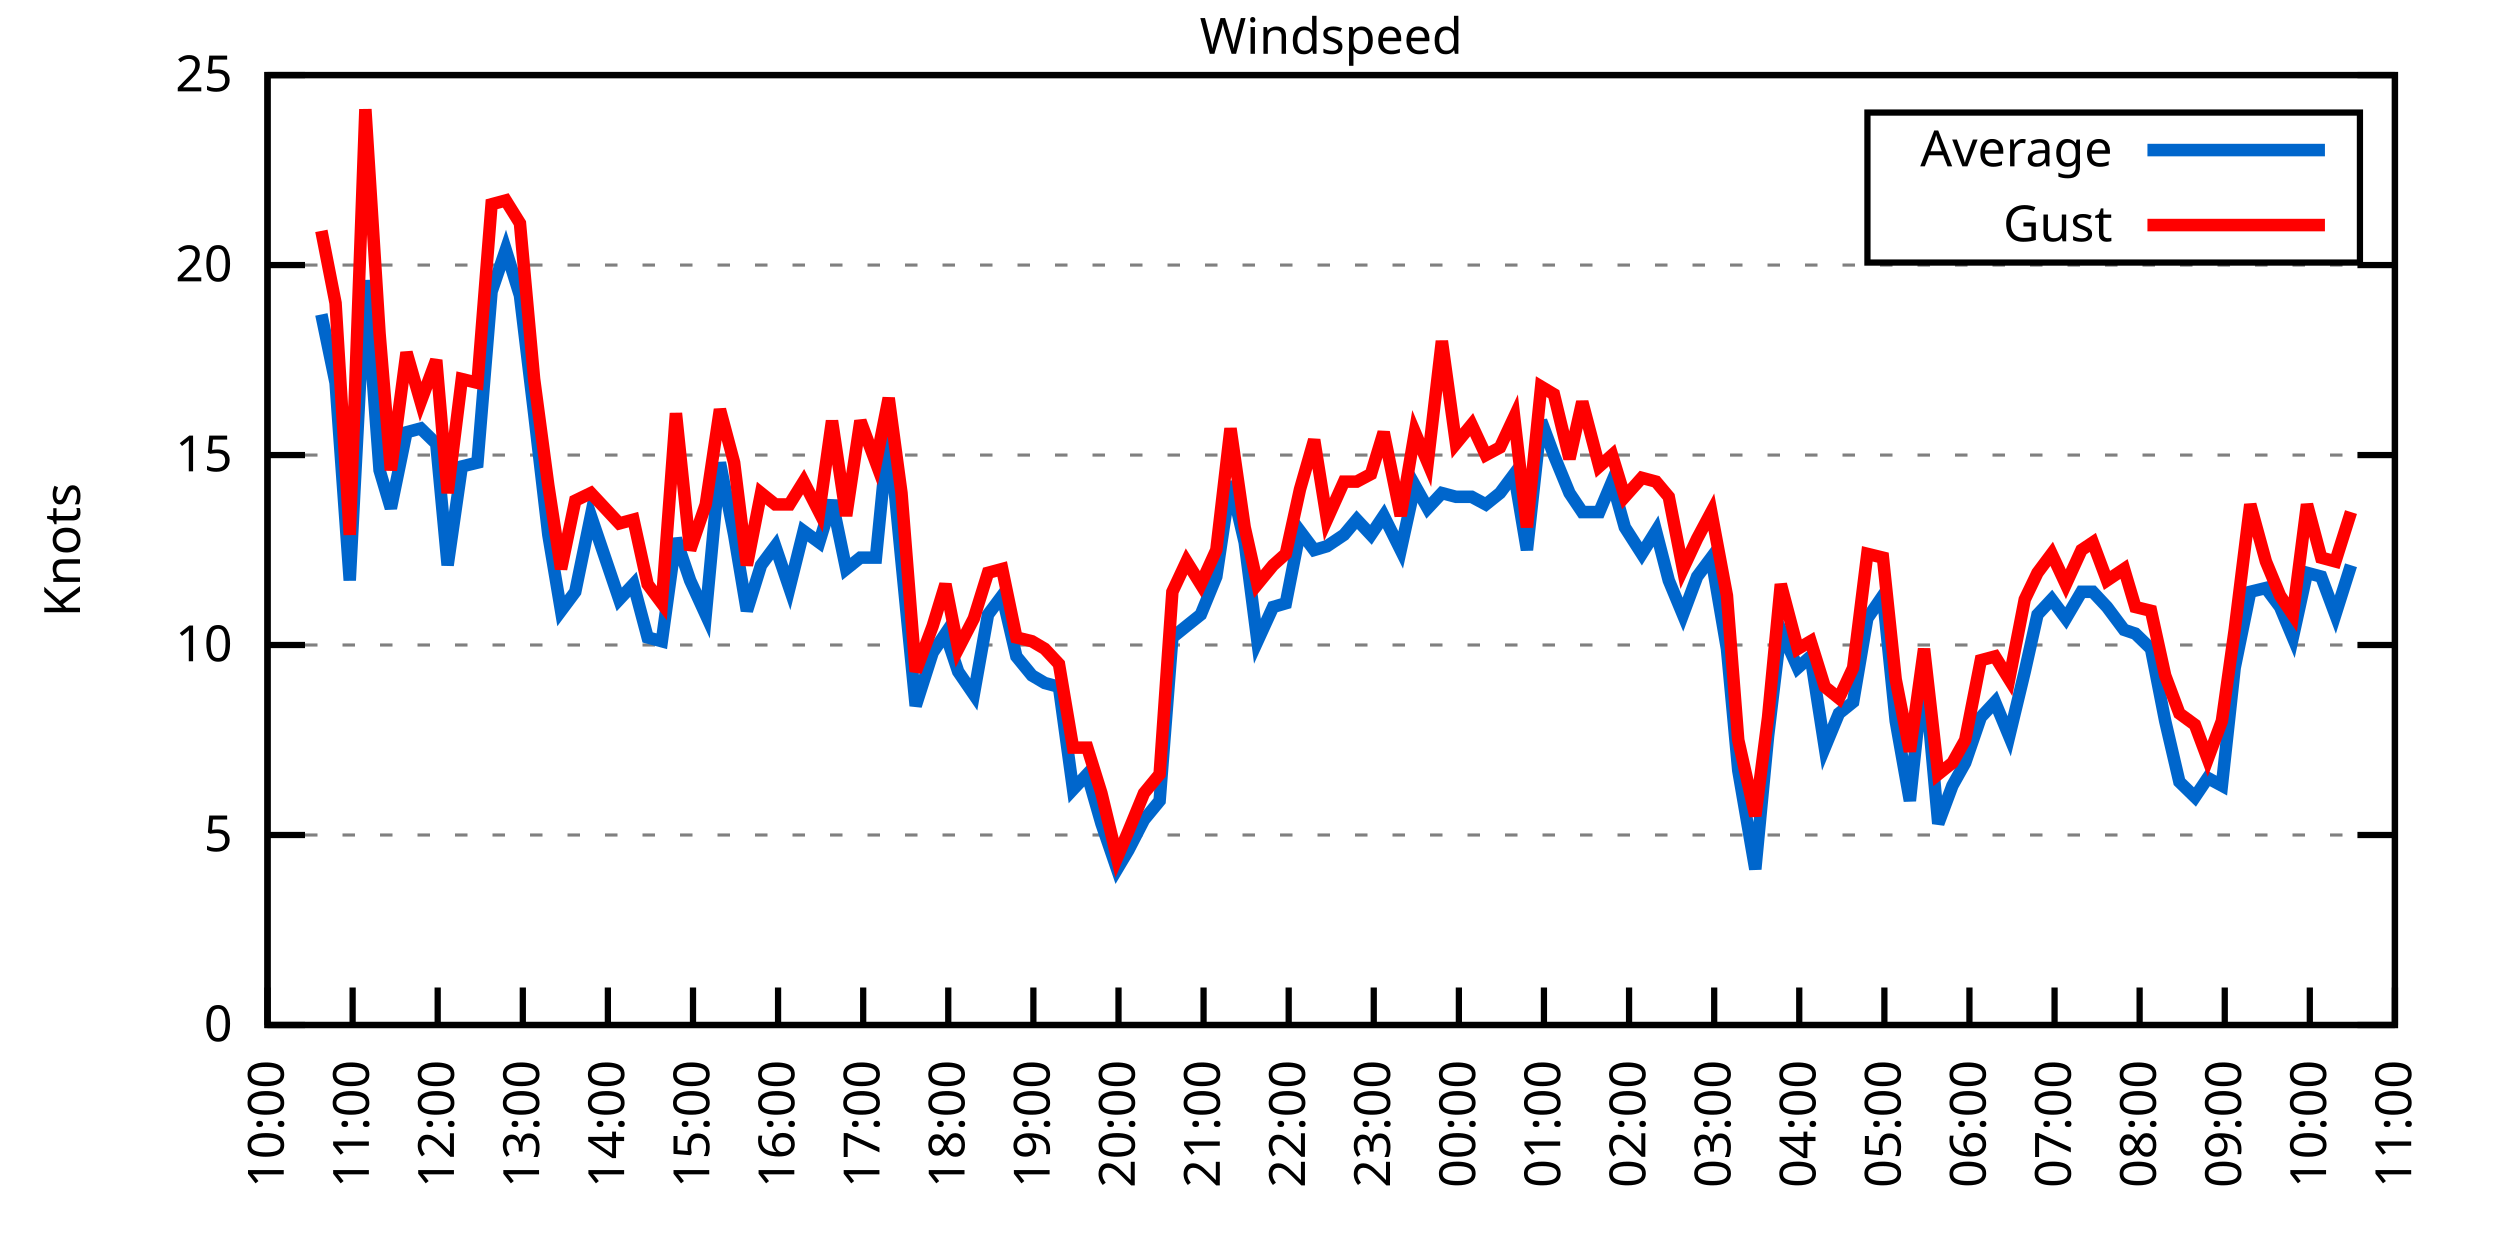
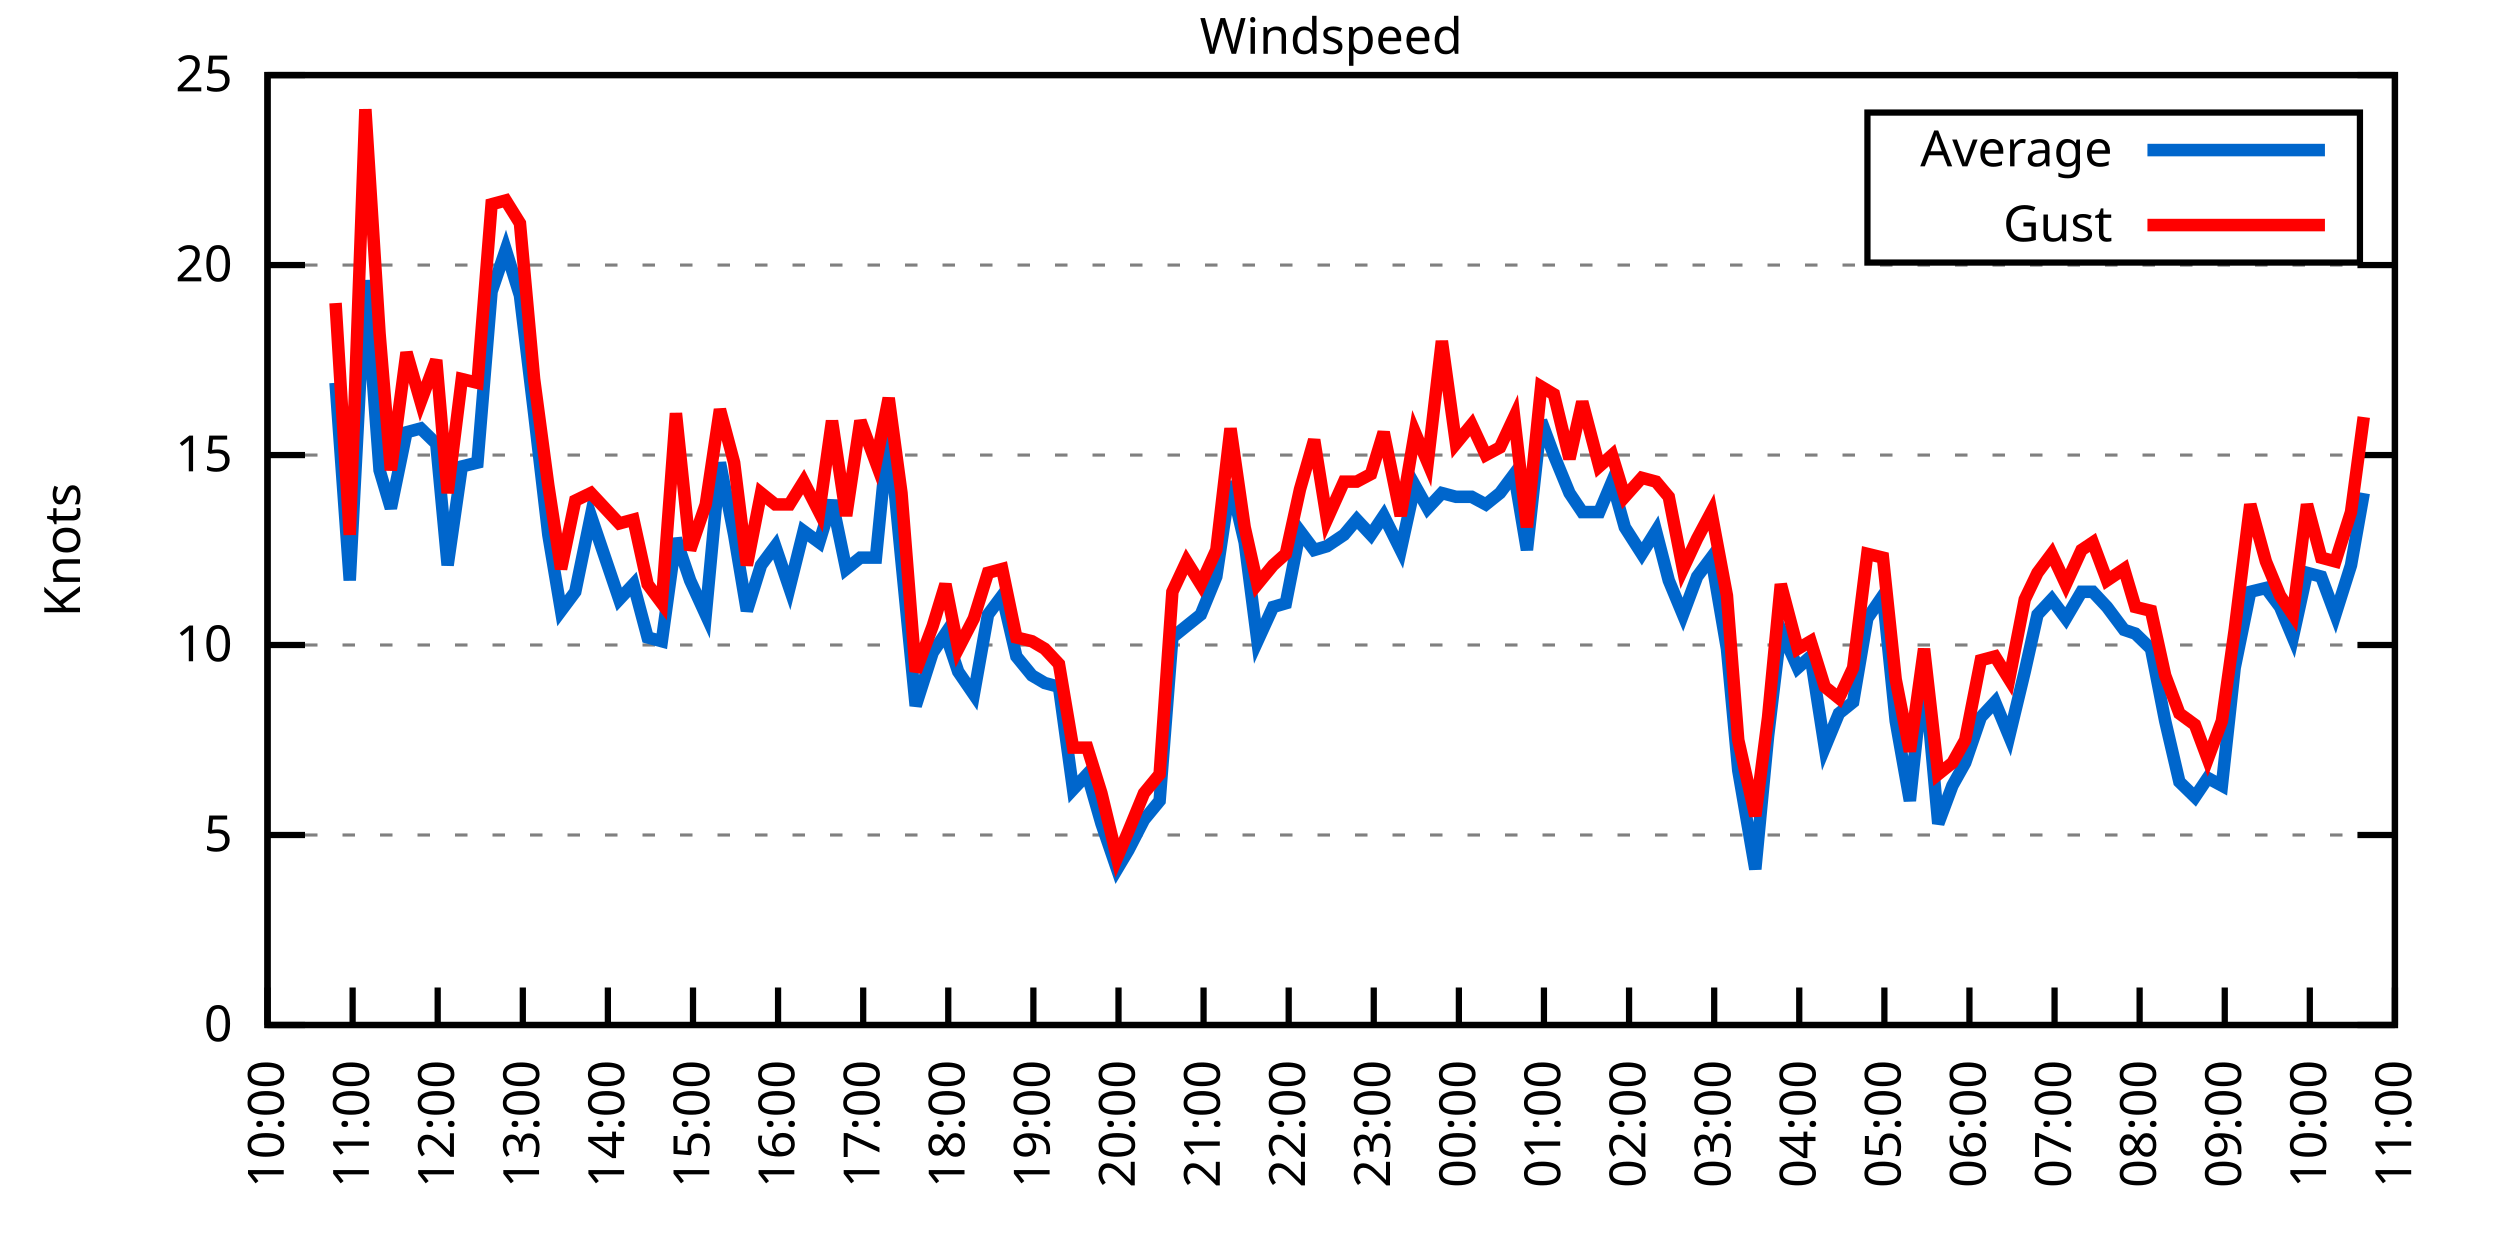
<svg xmlns="http://www.w3.org/2000/svg" xmlns:xlink="http://www.w3.org/1999/xlink" width="400" height="200" viewBox="0 0 400 200">
  <g id="gnuplot_canvas">
    <rect x="0" y="0" width="400" height="200" fill="none" />
    <defs>
      <circle id="gpDot" r="0.5" stroke-width="0.5" stroke="currentColor" />
      <path id="gpPt0" stroke-width="0.333" stroke="currentColor" d="M-1,0 h2 M0,-1 v2" />
      <path id="gpPt1" stroke-width="0.333" stroke="currentColor" d="M-1,-1 L1,1 M1,-1 L-1,1" />
      <path id="gpPt2" stroke-width="0.333" stroke="currentColor" d="M-1,0 L1,0 M0,-1 L0,1 M-1,-1 L1,1 M-1,1 L1,-1" />
      <rect id="gpPt3" stroke-width="0.333" stroke="currentColor" x="-1" y="-1" width="2" height="2" />
      <rect id="gpPt4" stroke-width="0.333" stroke="currentColor" fill="currentColor" x="-1" y="-1" width="2" height="2" />
      <circle id="gpPt5" stroke-width="0.333" stroke="currentColor" cx="0" cy="0" r="1" />
      <use xlink:href="#gpPt5" id="gpPt6" fill="currentColor" stroke="none" />
      <path id="gpPt7" stroke-width="0.333" stroke="currentColor" d="M0,-1.33 L-1.33,0.67 L1.33,0.67 z" />
      <use xlink:href="#gpPt7" id="gpPt8" fill="currentColor" stroke="none" />
      <use xlink:href="#gpPt7" id="gpPt9" stroke="currentColor" transform="rotate(180)" />
      <use xlink:href="#gpPt9" id="gpPt10" fill="currentColor" stroke="none" />
      <use xlink:href="#gpPt3" id="gpPt11" stroke="currentColor" transform="rotate(45)" />
      <use xlink:href="#gpPt11" id="gpPt12" fill="currentColor" stroke="none" />
      <path id="gpPt13" stroke-width="0.333" stroke="currentColor" d="M0,1.330 L1.265,0.411 L0.782,-1.067 L-0.782,-1.076 L-1.265,0.411 z" />
      <use xlink:href="#gpPt13" id="gpPt14" fill="currentColor" stroke="none" />
      <filter id="textbox" filterUnits="objectBoundingBox" x="0" y="0" height="1" width="1">
        <feFlood flood-color="white" flood-opacity="1" result="bgnd" />
        <feComposite in="SourceGraphic" in2="bgnd" operator="atop" />
      </filter>
      <filter id="greybox" filterUnits="objectBoundingBox" x="0" y="0" height="1" width="1">
        <feFlood flood-color="lightgrey" flood-opacity="1" result="grey" />
        <feComposite in="SourceGraphic" in2="grey" operator="atop" />
      </filter>
    </defs>
    <g fill="none" color="white" stroke="currentColor" stroke-width="1.00" stroke-linecap="butt" stroke-linejoin="miter">
</g>
    <g fill="none" color="black" stroke="currentColor" stroke-width="1.00" stroke-linecap="butt" stroke-linejoin="miter">
      <g stroke="none" shape-rendering="crispEdges">
        <polygon fill="rgb(255, 255, 255)" points="42.80,164.00 383.18,164.00 383.18,12.02 42.80,12.02 " />
      </g>
    </g>
    <g fill="none" color="black" stroke="currentColor" stroke-width="1.00" stroke-linecap="butt" stroke-linejoin="miter">
</g>
    <g fill="none" color="black" stroke="black" stroke-width="0.50" stroke-linecap="butt" stroke-linejoin="miter">
</g>
    <g fill="none" color="gray" stroke="currentColor" stroke-width="0.50" stroke-linecap="butt" stroke-linejoin="miter">
      <path stroke="gray" stroke-dasharray="2,4" class="gridline" d="M42.80,164.00 L383.19,164.00  " />
    </g>
    <g fill="none" color="gray" stroke="gray" stroke-width="1.00" stroke-linecap="butt" stroke-linejoin="miter">
</g>
    <g fill="none" color="black" stroke="currentColor" stroke-width="1.00" stroke-linecap="butt" stroke-linejoin="miter">
      <path stroke="black" d="M42.80,164.00 L48.80,164.00 M383.19,164.00 L377.19,164.00  " />
      <g transform="translate(37.20,166.60)" stroke="none" fill="black" font-family="Sans" font-size="8.00" text-anchor="end">
        <text>
          <tspan font-family="Sans"> 0</tspan>
        </text>
      </g>
    </g>
    <g fill="none" color="black" stroke="currentColor" stroke-width="1.00" stroke-linecap="butt" stroke-linejoin="miter">
</g>
    <g fill="none" color="black" stroke="black" stroke-width="0.50" stroke-linecap="butt" stroke-linejoin="miter">
</g>
    <g fill="none" color="gray" stroke="currentColor" stroke-width="0.50" stroke-linecap="butt" stroke-linejoin="miter">
      <path stroke="gray" stroke-dasharray="2,4" class="gridline" d="M42.80,133.60 L383.19,133.60  " />
    </g>
    <g fill="none" color="gray" stroke="gray" stroke-width="1.00" stroke-linecap="butt" stroke-linejoin="miter">
</g>
    <g fill="none" color="black" stroke="currentColor" stroke-width="1.00" stroke-linecap="butt" stroke-linejoin="miter">
      <path stroke="black" d="M42.80,133.60 L48.80,133.60 M383.19,133.60 L377.19,133.60  " />
      <g transform="translate(37.20,136.20)" stroke="none" fill="black" font-family="Sans" font-size="8.00" text-anchor="end">
        <text>
          <tspan font-family="Sans"> 5</tspan>
        </text>
      </g>
    </g>
    <g fill="none" color="black" stroke="currentColor" stroke-width="1.00" stroke-linecap="butt" stroke-linejoin="miter">
</g>
    <g fill="none" color="black" stroke="black" stroke-width="0.50" stroke-linecap="butt" stroke-linejoin="miter">
</g>
    <g fill="none" color="gray" stroke="currentColor" stroke-width="0.50" stroke-linecap="butt" stroke-linejoin="miter">
      <path stroke="gray" stroke-dasharray="2,4" class="gridline" d="M42.80,103.20 L383.19,103.20  " />
    </g>
    <g fill="none" color="gray" stroke="gray" stroke-width="1.00" stroke-linecap="butt" stroke-linejoin="miter">
</g>
    <g fill="none" color="black" stroke="currentColor" stroke-width="1.00" stroke-linecap="butt" stroke-linejoin="miter">
      <path stroke="black" d="M42.80,103.20 L48.80,103.20 M383.19,103.20 L377.19,103.20  " />
      <g transform="translate(37.20,105.80)" stroke="none" fill="black" font-family="Sans" font-size="8.00" text-anchor="end">
        <text>
          <tspan font-family="Sans"> 10</tspan>
        </text>
      </g>
    </g>
    <g fill="none" color="black" stroke="currentColor" stroke-width="1.00" stroke-linecap="butt" stroke-linejoin="miter">
</g>
    <g fill="none" color="black" stroke="black" stroke-width="0.50" stroke-linecap="butt" stroke-linejoin="miter">
</g>
    <g fill="none" color="gray" stroke="currentColor" stroke-width="0.50" stroke-linecap="butt" stroke-linejoin="miter">
      <path stroke="gray" stroke-dasharray="2,4" class="gridline" d="M42.80,72.81 L383.19,72.81  " />
    </g>
    <g fill="none" color="gray" stroke="gray" stroke-width="1.00" stroke-linecap="butt" stroke-linejoin="miter">
</g>
    <g fill="none" color="black" stroke="currentColor" stroke-width="1.00" stroke-linecap="butt" stroke-linejoin="miter">
      <path stroke="black" d="M42.80,72.81 L48.80,72.81 M383.19,72.81 L377.19,72.81  " />
      <g transform="translate(37.20,75.41)" stroke="none" fill="black" font-family="Sans" font-size="8.00" text-anchor="end">
        <text>
          <tspan font-family="Sans"> 15</tspan>
        </text>
      </g>
    </g>
    <g fill="none" color="black" stroke="currentColor" stroke-width="1.00" stroke-linecap="butt" stroke-linejoin="miter">
</g>
    <g fill="none" color="black" stroke="black" stroke-width="0.50" stroke-linecap="butt" stroke-linejoin="miter">
</g>
    <g fill="none" color="gray" stroke="currentColor" stroke-width="0.50" stroke-linecap="butt" stroke-linejoin="miter">
      <path stroke="gray" stroke-dasharray="2,4" class="gridline" d="M42.80,42.41 L383.19,42.41  " />
    </g>
    <g fill="none" color="gray" stroke="gray" stroke-width="1.00" stroke-linecap="butt" stroke-linejoin="miter">
</g>
    <g fill="none" color="black" stroke="currentColor" stroke-width="1.00" stroke-linecap="butt" stroke-linejoin="miter">
      <path stroke="black" d="M42.80,42.41 L48.80,42.41 M383.19,42.41 L377.19,42.41  " />
      <g transform="translate(37.20,45.01)" stroke="none" fill="black" font-family="Sans" font-size="8.00" text-anchor="end">
        <text>
          <tspan font-family="Sans"> 20</tspan>
        </text>
      </g>
    </g>
    <g fill="none" color="black" stroke="currentColor" stroke-width="1.00" stroke-linecap="butt" stroke-linejoin="miter">
</g>
    <g fill="none" color="black" stroke="black" stroke-width="0.50" stroke-linecap="butt" stroke-linejoin="miter">
</g>
    <g fill="none" color="gray" stroke="currentColor" stroke-width="0.50" stroke-linecap="butt" stroke-linejoin="miter">
      <path stroke="gray" stroke-dasharray="2,4" class="gridline" d="M42.80,12.01 L383.19,12.01  " />
    </g>
    <g fill="none" color="gray" stroke="gray" stroke-width="1.00" stroke-linecap="butt" stroke-linejoin="miter">
</g>
    <g fill="none" color="black" stroke="currentColor" stroke-width="1.00" stroke-linecap="butt" stroke-linejoin="miter">
      <path stroke="black" d="M42.80,12.01 L48.80,12.01 M383.19,12.01 L377.19,12.01  " />
      <g transform="translate(37.20,14.61)" stroke="none" fill="black" font-family="Sans" font-size="8.00" text-anchor="end">
        <text>
          <tspan font-family="Sans"> 25</tspan>
        </text>
      </g>
    </g>
    <g fill="none" color="black" stroke="currentColor" stroke-width="1.00" stroke-linecap="butt" stroke-linejoin="miter">
      <path stroke="black" d="M42.80,164.00 L42.80,158.00  " />
      <g transform="translate(45.40,169.60) rotate(270.00)" stroke="none" fill="black" font-family="Sans" font-size="8.00" text-anchor="end">
        <text>
          <tspan font-family="Sans">10:00</tspan>
        </text>
      </g>
    </g>
    <g fill="none" color="black" stroke="currentColor" stroke-width="1.00" stroke-linecap="butt" stroke-linejoin="miter">
      <path stroke="black" d="M56.42,164.00 L56.42,158.00  " />
      <g transform="translate(59.02,169.60) rotate(270.00)" stroke="none" fill="black" font-family="Sans" font-size="8.00" text-anchor="end">
        <text>
          <tspan font-family="Sans">11:00</tspan>
        </text>
      </g>
    </g>
    <g fill="none" color="black" stroke="currentColor" stroke-width="1.00" stroke-linecap="butt" stroke-linejoin="miter">
      <path stroke="black" d="M70.03,164.00 L70.03,158.00  " />
      <g transform="translate(72.63,169.60) rotate(270.00)" stroke="none" fill="black" font-family="Sans" font-size="8.00" text-anchor="end">
        <text>
          <tspan font-family="Sans">12:00</tspan>
        </text>
      </g>
    </g>
    <g fill="none" color="black" stroke="currentColor" stroke-width="1.00" stroke-linecap="butt" stroke-linejoin="miter">
      <path stroke="black" d="M83.65,164.00 L83.65,158.00  " />
      <g transform="translate(86.25,169.60) rotate(270.00)" stroke="none" fill="black" font-family="Sans" font-size="8.00" text-anchor="end">
        <text>
          <tspan font-family="Sans">13:00</tspan>
        </text>
      </g>
    </g>
    <g fill="none" color="black" stroke="currentColor" stroke-width="1.00" stroke-linecap="butt" stroke-linejoin="miter">
      <path stroke="black" d="M97.26,164.00 L97.26,158.00  " />
      <g transform="translate(99.86,169.60) rotate(270.00)" stroke="none" fill="black" font-family="Sans" font-size="8.00" text-anchor="end">
        <text>
          <tspan font-family="Sans">14:00</tspan>
        </text>
      </g>
    </g>
    <g fill="none" color="black" stroke="currentColor" stroke-width="1.00" stroke-linecap="butt" stroke-linejoin="miter">
      <path stroke="black" d="M110.88,164.00 L110.88,158.00  " />
      <g transform="translate(113.48,169.60) rotate(270.00)" stroke="none" fill="black" font-family="Sans" font-size="8.00" text-anchor="end">
        <text>
          <tspan font-family="Sans">15:00</tspan>
        </text>
      </g>
    </g>
    <g fill="none" color="black" stroke="currentColor" stroke-width="1.00" stroke-linecap="butt" stroke-linejoin="miter">
      <path stroke="black" d="M124.49,164.00 L124.49,158.00  " />
      <g transform="translate(127.09,169.60) rotate(270.00)" stroke="none" fill="black" font-family="Sans" font-size="8.00" text-anchor="end">
        <text>
          <tspan font-family="Sans">16:00</tspan>
        </text>
      </g>
    </g>
    <g fill="none" color="black" stroke="currentColor" stroke-width="1.00" stroke-linecap="butt" stroke-linejoin="miter">
      <path stroke="black" d="M138.11,164.00 L138.11,158.00  " />
      <g transform="translate(140.71,169.60) rotate(270.00)" stroke="none" fill="black" font-family="Sans" font-size="8.00" text-anchor="end">
        <text>
          <tspan font-family="Sans">17:00</tspan>
        </text>
      </g>
    </g>
    <g fill="none" color="black" stroke="currentColor" stroke-width="1.00" stroke-linecap="butt" stroke-linejoin="miter">
      <path stroke="black" d="M151.72,164.00 L151.72,158.00  " />
      <g transform="translate(154.32,169.60) rotate(270.00)" stroke="none" fill="black" font-family="Sans" font-size="8.00" text-anchor="end">
        <text>
          <tspan font-family="Sans">18:00</tspan>
        </text>
      </g>
    </g>
    <g fill="none" color="black" stroke="currentColor" stroke-width="1.00" stroke-linecap="butt" stroke-linejoin="miter">
      <path stroke="black" d="M165.34,164.00 L165.34,158.00  " />
      <g transform="translate(167.94,169.60) rotate(270.00)" stroke="none" fill="black" font-family="Sans" font-size="8.00" text-anchor="end">
        <text>
          <tspan font-family="Sans">19:00</tspan>
        </text>
      </g>
    </g>
    <g fill="none" color="black" stroke="currentColor" stroke-width="1.00" stroke-linecap="butt" stroke-linejoin="miter">
      <path stroke="black" d="M178.96,164.00 L178.96,158.00  " />
      <g transform="translate(181.56,169.60) rotate(270.00)" stroke="none" fill="black" font-family="Sans" font-size="8.00" text-anchor="end">
        <text>
          <tspan font-family="Sans">20:00</tspan>
        </text>
      </g>
    </g>
    <g fill="none" color="black" stroke="currentColor" stroke-width="1.00" stroke-linecap="butt" stroke-linejoin="miter">
      <path stroke="black" d="M192.57,164.00 L192.57,158.00  " />
      <g transform="translate(195.17,169.60) rotate(270.00)" stroke="none" fill="black" font-family="Sans" font-size="8.00" text-anchor="end">
        <text>
          <tspan font-family="Sans">21:00</tspan>
        </text>
      </g>
    </g>
    <g fill="none" color="black" stroke="currentColor" stroke-width="1.00" stroke-linecap="butt" stroke-linejoin="miter">
      <path stroke="black" d="M206.19,164.00 L206.19,158.00  " />
      <g transform="translate(208.79,169.60) rotate(270.00)" stroke="none" fill="black" font-family="Sans" font-size="8.00" text-anchor="end">
        <text>
          <tspan font-family="Sans">22:00</tspan>
        </text>
      </g>
    </g>
    <g fill="none" color="black" stroke="currentColor" stroke-width="1.00" stroke-linecap="butt" stroke-linejoin="miter">
      <path stroke="black" d="M219.80,164.00 L219.80,158.00  " />
      <g transform="translate(222.40,169.60) rotate(270.00)" stroke="none" fill="black" font-family="Sans" font-size="8.00" text-anchor="end">
        <text>
          <tspan font-family="Sans">23:00</tspan>
        </text>
      </g>
    </g>
    <g fill="none" color="black" stroke="currentColor" stroke-width="1.00" stroke-linecap="butt" stroke-linejoin="miter">
      <path stroke="black" d="M233.42,164.00 L233.42,158.00  " />
      <g transform="translate(236.02,169.60) rotate(270.00)" stroke="none" fill="black" font-family="Sans" font-size="8.00" text-anchor="end">
        <text>
          <tspan font-family="Sans">00:00</tspan>
        </text>
      </g>
    </g>
    <g fill="none" color="black" stroke="currentColor" stroke-width="1.00" stroke-linecap="butt" stroke-linejoin="miter">
      <path stroke="black" d="M247.03,164.00 L247.03,158.00  " />
      <g transform="translate(249.63,169.60) rotate(270.00)" stroke="none" fill="black" font-family="Sans" font-size="8.00" text-anchor="end">
        <text>
          <tspan font-family="Sans">01:00</tspan>
        </text>
      </g>
    </g>
    <g fill="none" color="black" stroke="currentColor" stroke-width="1.00" stroke-linecap="butt" stroke-linejoin="miter">
      <path stroke="black" d="M260.65,164.00 L260.65,158.00  " />
      <g transform="translate(263.25,169.60) rotate(270.00)" stroke="none" fill="black" font-family="Sans" font-size="8.00" text-anchor="end">
        <text>
          <tspan font-family="Sans">02:00</tspan>
        </text>
      </g>
    </g>
    <g fill="none" color="black" stroke="currentColor" stroke-width="1.00" stroke-linecap="butt" stroke-linejoin="miter">
      <path stroke="black" d="M274.27,164.00 L274.27,158.00  " />
      <g transform="translate(276.87,169.60) rotate(270.00)" stroke="none" fill="black" font-family="Sans" font-size="8.00" text-anchor="end">
        <text>
          <tspan font-family="Sans">03:00</tspan>
        </text>
      </g>
    </g>
    <g fill="none" color="black" stroke="currentColor" stroke-width="1.00" stroke-linecap="butt" stroke-linejoin="miter">
      <path stroke="black" d="M287.88,164.00 L287.88,158.00  " />
      <g transform="translate(290.48,169.60) rotate(270.00)" stroke="none" fill="black" font-family="Sans" font-size="8.00" text-anchor="end">
        <text>
          <tspan font-family="Sans">04:00</tspan>
        </text>
      </g>
    </g>
    <g fill="none" color="black" stroke="currentColor" stroke-width="1.00" stroke-linecap="butt" stroke-linejoin="miter">
      <path stroke="black" d="M301.50,164.00 L301.50,158.00  " />
      <g transform="translate(304.10,169.60) rotate(270.00)" stroke="none" fill="black" font-family="Sans" font-size="8.00" text-anchor="end">
        <text>
          <tspan font-family="Sans">05:00</tspan>
        </text>
      </g>
    </g>
    <g fill="none" color="black" stroke="currentColor" stroke-width="1.00" stroke-linecap="butt" stroke-linejoin="miter">
      <path stroke="black" d="M315.11,164.00 L315.11,158.00  " />
      <g transform="translate(317.71,169.60) rotate(270.00)" stroke="none" fill="black" font-family="Sans" font-size="8.00" text-anchor="end">
        <text>
          <tspan font-family="Sans">06:00</tspan>
        </text>
      </g>
    </g>
    <g fill="none" color="black" stroke="currentColor" stroke-width="1.00" stroke-linecap="butt" stroke-linejoin="miter">
      <path stroke="black" d="M328.73,164.00 L328.73,158.00  " />
      <g transform="translate(331.33,169.60) rotate(270.00)" stroke="none" fill="black" font-family="Sans" font-size="8.00" text-anchor="end">
        <text>
          <tspan font-family="Sans">07:00</tspan>
        </text>
      </g>
    </g>
    <g fill="none" color="black" stroke="currentColor" stroke-width="1.00" stroke-linecap="butt" stroke-linejoin="miter">
      <path stroke="black" d="M342.34,164.00 L342.34,158.00  " />
      <g transform="translate(344.94,169.60) rotate(270.00)" stroke="none" fill="black" font-family="Sans" font-size="8.00" text-anchor="end">
        <text>
          <tspan font-family="Sans">08:00</tspan>
        </text>
      </g>
    </g>
    <g fill="none" color="black" stroke="currentColor" stroke-width="1.00" stroke-linecap="butt" stroke-linejoin="miter">
      <path stroke="black" d="M355.96,164.00 L355.96,158.00  " />
      <g transform="translate(358.56,169.60) rotate(270.00)" stroke="none" fill="black" font-family="Sans" font-size="8.00" text-anchor="end">
        <text>
          <tspan font-family="Sans">09:00</tspan>
        </text>
      </g>
    </g>
    <g fill="none" color="black" stroke="currentColor" stroke-width="1.00" stroke-linecap="butt" stroke-linejoin="miter">
      <path stroke="black" d="M369.57,164.00 L369.57,158.00  " />
      <g transform="translate(372.17,169.60) rotate(270.00)" stroke="none" fill="black" font-family="Sans" font-size="8.00" text-anchor="end">
        <text>
          <tspan font-family="Sans">10:00</tspan>
        </text>
      </g>
    </g>
    <g fill="none" color="black" stroke="currentColor" stroke-width="1.00" stroke-linecap="butt" stroke-linejoin="miter">
      <path stroke="black" d="M383.19,164.00 L383.19,158.00  " />
      <g transform="translate(385.79,169.60) rotate(270.00)" stroke="none" fill="black" font-family="Sans" font-size="8.00" text-anchor="end">
        <text>
          <tspan font-family="Sans">11:00</tspan>
        </text>
      </g>
    </g>
    <g fill="none" color="black" stroke="currentColor" stroke-width="1.00" stroke-linecap="butt" stroke-linejoin="miter">
</g>
    <g fill="none" color="black" stroke="currentColor" stroke-width="1.00" stroke-linecap="butt" stroke-linejoin="miter">
      <path stroke="black" d="M42.80,12.01 L42.80,164.00 L383.19,164.00 L383.19,12.01 L42.80,12.01 Z  " />
    </g>
    <g fill="none" color="black" stroke="currentColor" stroke-width="1.00" stroke-linecap="butt" stroke-linejoin="miter">
</g>
    <g fill="none" color="black" stroke="currentColor" stroke-width="1.00" stroke-linecap="butt" stroke-linejoin="miter">
      <path stroke="black" d="M298.79,42.01 L298.79,18.01 L377.59,18.01 L377.59,42.01 L298.79,42.01 Z  " />
    </g>
    <g id="Windspeed_plot_1">
      <g fill="none" color="white" stroke="black" stroke-width="2.00" stroke-linecap="butt" stroke-linejoin="miter">
</g>
      <g fill="none" color="black" stroke="currentColor" stroke-width="2.00" stroke-linecap="butt" stroke-linejoin="miter">
        <g transform="translate(337.99,26.61)" stroke="none" fill="black" font-family="Sans" font-size="8.00" text-anchor="end">
          <text>
            <tspan font-family="Sans">Average</tspan>
          </text>
        </g>
      </g>
      <g fill="none" color="black" stroke="currentColor" stroke-width="2.00" stroke-linecap="butt" stroke-linejoin="miter">
-         <path stroke="rgb(  0, 102, 204)" d="M343.59,24.01 L371.99,24.01 M51.42,50.31 L53.69,61.25 L55.96,92.87 L58.46,44.84 L60.73,75.24 L62.54,81.32   L65.04,69.16 L67.31,68.55 L69.80,70.98 L71.62,90.44 L73.89,74.63 L76.39,74.02 L78.65,46.66 L80.92,39.98   L83.19,47.27 L85.46,66.12 L87.73,85.57 L89.77,97.73 L92.04,94.69 L94.54,82.53 L99.08,95.91 L101.35,93.48   L103.62,101.99 L105.89,102.60 L108.15,86.18 L110.42,92.87 L112.92,98.34 L115.19,74.02 L117.46,85.57 L119.50,97.73   L121.77,90.44 L124.04,87.40 L126.31,94.08 L128.58,84.97 L131.07,86.79 L133.12,80.10 L135.39,91.04 L137.66,89.22   L140.15,89.22 L142.19,68.55 L144.24,89.83 L146.51,112.93 L149.23,104.42 L151.27,101.38 L153.31,107.46 L155.81,111.11   L158.08,98.34 L160.35,95.30 L162.62,105.03 L165.11,108.07 L167.16,109.28 L169.43,109.89 L171.69,126.31 L173.96,123.87   L176.23,131.78 L178.73,139.07 L180.54,136.03 L183.04,131.17 L185.54,128.13 L187.58,101.99 L189.85,100.16 L192.12,98.34   L194.61,92.26 L196.88,77.06 L199.15,86.79 L201.19,102.60 L203.69,97.12 L205.73,96.52 L208.00,84.97 L210.27,88.00   L212.31,87.40 L215.04,85.57 L217.08,83.14 L219.35,85.57 L221.39,82.53 L224.11,88.00 L226.38,77.67 L228.43,81.32   L230.70,78.89 L232.96,79.49 L235.46,79.49 L237.73,80.71 L240.00,78.89 L242.27,75.85 L244.31,88.00 L246.58,67.33   L248.62,72.81 L251.12,78.89 L253.16,81.93 L255.88,81.93 L257.93,77.06 L259.97,84.36 L262.69,88.61 L264.96,84.97   L267.00,92.87 L269.27,98.34 L271.54,92.26 L273.81,89.22 L276.31,103.81 L278.12,123.27 L280.85,139.07 L282.89,117.80   L284.93,100.77 L287.65,106.85 L289.70,105.03 L291.97,119.62 L294.23,114.15 L296.50,112.32 L298.77,98.95 L301.27,95.30   L303.31,115.36 L305.58,128.13 L307.85,106.85 L310.12,131.78 L312.39,125.70 L314.43,122.05 L316.93,114.76 L319.20,112.32   L321.47,117.80 L323.96,107.46 L326.00,98.34 L328.27,95.91 L330.54,98.95 L333.04,94.69 L334.85,94.69 L337.12,97.12   L339.85,100.77 L341.66,101.38 L344.16,103.81 L346.43,115.36 L348.70,125.09 L351.19,127.52 L353.24,124.48 L355.50,125.70   L357.55,106.85 L360.04,94.69 L362.54,94.08 L364.81,97.12 L366.85,101.99 L369.12,91.65 L371.39,92.26 L373.66,98.34   L376.16,90.44  " />
+         <path stroke="rgb(  0, 102, 204)" d="M343.59,24.01 L371.99,24.01 M53.69,61.25 L55.96,92.87 L58.46,44.84 L60.73,75.24 L62.54,81.32 L65.04,69.16   L67.31,68.55 L69.80,70.98 L71.62,90.44 L73.89,74.63 L76.39,74.02 L78.65,46.66 L80.92,39.98 L83.19,47.27   L85.46,66.12 L87.73,85.57 L89.77,97.73 L92.04,94.69 L94.54,82.53 L99.08,95.91 L101.35,93.48 L103.62,101.99   L105.89,102.60 L108.15,86.18 L110.42,92.87 L112.92,98.34 L115.19,74.02 L117.46,85.57 L119.50,97.73 L121.77,90.44   L124.04,87.40 L126.31,94.08 L128.58,84.97 L131.07,86.79 L133.12,80.10 L135.39,91.04 L137.66,89.22 L140.15,89.22   L142.19,68.55 L144.24,89.83 L146.51,112.93 L149.23,104.42 L151.27,101.38 L153.31,107.46 L155.81,111.11 L158.08,98.34   L160.35,95.30 L162.62,105.03 L165.11,108.07 L167.16,109.28 L169.43,109.89 L171.69,126.31 L173.96,123.87 L176.23,131.78   L178.73,139.07 L180.54,136.03 L183.04,131.17 L185.54,128.13 L187.58,101.99 L189.85,100.16 L192.12,98.34 L194.61,92.26   L196.88,77.06 L199.15,86.79 L201.19,102.60 L203.69,97.12 L205.73,96.52 L208.00,84.97 L210.27,88.00 L212.31,87.40   L215.04,85.57 L217.08,83.14 L219.35,85.57 L221.39,82.53 L224.11,88.00 L226.38,77.67 L228.43,81.32 L230.70,78.89   L232.96,79.49 L235.46,79.49 L237.73,80.71 L240.00,78.89 L242.27,75.85 L244.31,88.00 L246.58,67.33 L248.62,72.81   L251.12,78.89 L253.16,81.93 L255.88,81.93 L257.93,77.06 L259.97,84.36 L262.69,88.61 L264.96,84.97 L267.00,92.87   L269.27,98.34 L271.54,92.26 L273.81,89.22 L276.31,103.81 L278.12,123.27 L280.85,139.07 L282.89,117.80 L284.93,100.77   L287.65,106.85 L289.70,105.03 L291.97,119.62 L294.23,114.15 L296.50,112.32 L298.77,98.95 L301.27,95.30 L303.31,115.36   L305.58,128.13 L307.85,106.85 L310.12,131.78 L312.39,125.70 L314.43,122.05 L316.93,114.76 L319.20,112.32 L321.47,117.80   L323.96,107.46 L326.00,98.34 L328.27,95.91 L330.54,98.95 L333.04,94.69 L334.85,94.69 L337.12,97.12 L339.85,100.77   L341.66,101.38 L344.16,103.81 L346.43,115.36 L348.70,125.09 L351.19,127.52 L353.24,124.48 L355.50,125.70 L357.55,106.85   L360.04,94.69 L362.54,94.08 L364.81,97.12 L366.85,101.99 L369.12,91.65 L371.39,92.26 L373.66,98.34 L376.16,90.44   L378.20,78.89  " />
      </g>
    </g>
    <g id="Windspeed_plot_2">
      <g fill="none" color="black" stroke="currentColor" stroke-width="2.00" stroke-linecap="butt" stroke-linejoin="miter">
        <g transform="translate(337.99,38.61)" stroke="none" fill="black" font-family="Sans" font-size="8.00" text-anchor="end">
          <text>
            <tspan font-family="Sans">Gust</tspan>
          </text>
        </g>
      </g>
      <g fill="none" color="black" stroke="currentColor" stroke-width="2.00" stroke-linecap="butt" stroke-linejoin="miter">
-         <path stroke="rgb(255,   0,   0)" d="M343.59,36.01 L371.99,36.01 M51.42,36.94 L53.69,48.49 L55.96,85.57 L58.46,17.48 L60.73,53.35 L62.54,75.24   L65.04,56.39 L67.31,64.29 L69.80,57.61 L71.62,78.89 L73.89,60.65 L76.39,61.25 L78.65,32.68 L80.92,32.07   L83.19,35.72 L85.46,60.65 L87.73,77.67 L89.77,91.04 L92.04,80.10 L94.54,78.89 L99.08,83.75 L101.35,83.14   L103.62,93.48 L105.89,96.52 L108.15,66.12 L110.42,88.00 L112.92,80.71 L115.19,65.51 L117.46,74.02 L119.50,90.44   L121.77,78.89 L124.04,80.71 L126.31,80.71 L128.58,77.06 L131.07,81.93 L133.12,67.33 L135.39,82.53 L137.66,67.33   L140.15,74.02 L142.19,63.69 L144.24,78.89 L146.51,107.46 L149.23,100.16 L151.27,93.48 L153.31,103.81 L155.81,98.95   L158.08,91.65 L160.35,91.04 L162.62,101.99 L165.11,102.60 L167.16,103.81 L169.43,106.24 L171.69,119.62 L173.96,119.62   L176.23,126.91 L178.73,137.25 L180.54,132.99 L183.04,126.91 L185.54,123.87 L187.58,94.69 L189.85,89.83 L192.12,93.48   L194.61,88.00 L196.88,68.55 L199.15,84.36 L201.19,93.48 L203.69,90.44 L205.73,88.61 L208.00,78.28 L210.27,70.37   L212.31,83.14 L215.04,77.06 L217.08,77.06 L219.35,75.85 L221.39,69.16 L224.11,82.53 L226.38,69.16 L228.43,74.02   L230.70,54.57 L232.96,70.98 L235.46,67.94 L237.73,72.81 L240.00,71.59 L242.27,66.73 L244.31,84.36 L246.58,61.86   L248.62,63.08 L251.12,73.41 L253.16,64.29 L255.88,74.63 L257.93,72.81 L259.97,79.49 L262.69,76.45 L264.96,77.06   L267.00,79.49 L269.27,91.04 L271.54,86.18 L273.81,81.93 L276.31,95.30 L278.12,118.40 L280.85,130.56 L282.89,114.76   L284.93,93.48 L287.65,103.81 L289.70,102.60 L291.97,109.89 L294.23,111.72 L296.50,106.85 L298.77,88.61 L301.27,89.22   L303.31,108.68 L305.58,120.23 L307.85,103.81 L310.12,123.87 L312.39,122.05 L314.43,118.40 L316.93,105.64 L319.20,105.03   L321.47,108.68 L323.96,95.91 L326.00,91.65 L328.27,88.61 L330.54,93.48 L333.04,88.00 L334.85,86.79 L337.12,92.87   L339.85,91.04 L341.66,97.12 L344.16,97.73 L346.43,108.07 L348.70,114.15 L351.19,115.97 L353.24,121.44 L355.50,115.36   L357.55,100.77 L360.04,80.71 L362.54,89.83 L364.81,95.30 L366.85,98.34 L369.12,80.71 L371.39,89.22 L373.66,89.83   L376.16,81.93  " />
+         <path stroke="rgb(255,   0,   0)" d="M343.59,36.01 L371.99,36.01 M53.69,48.49 L55.96,85.57 L58.46,17.48 L60.73,53.35 L62.54,75.24 L65.04,56.39   L67.31,64.29 L69.80,57.61 L71.62,78.89 L73.89,60.65 L76.39,61.25 L78.65,32.68 L80.92,32.07 L83.19,35.72   L85.46,60.65 L87.73,77.67 L89.77,91.04 L92.04,80.10 L94.54,78.89 L99.08,83.75 L101.35,83.14 L103.62,93.48   L105.89,96.52 L108.15,66.12 L110.42,88.00 L112.92,80.71 L115.19,65.51 L117.46,74.02 L119.50,90.44 L121.77,78.89   L124.04,80.71 L126.31,80.71 L128.58,77.06 L131.07,81.93 L133.12,67.33 L135.39,82.53 L137.66,67.33 L140.15,74.02   L142.19,63.69 L144.24,78.89 L146.51,107.46 L149.23,100.16 L151.27,93.48 L153.31,103.81 L155.81,98.95 L158.08,91.65   L160.35,91.04 L162.62,101.99 L165.11,102.60 L167.16,103.81 L169.43,106.24 L171.69,119.62 L173.96,119.62 L176.23,126.91   L178.73,137.25 L180.54,132.99 L183.04,126.91 L185.54,123.87 L187.58,94.69 L189.85,89.83 L192.12,93.48 L194.61,88.00   L196.88,68.55 L199.15,84.36 L201.19,93.48 L203.69,90.44 L205.73,88.61 L208.00,78.28 L210.27,70.37 L212.31,83.14   L215.04,77.06 L217.08,77.06 L219.35,75.85 L221.39,69.16 L224.11,82.53 L226.38,69.16 L228.43,74.02 L230.70,54.57   L232.96,70.98 L235.46,67.94 L237.73,72.81 L240.00,71.59 L242.27,66.73 L244.31,84.36 L246.58,61.86 L248.62,63.08   L251.12,73.41 L253.16,64.29 L255.88,74.63 L257.93,72.81 L259.97,79.49 L262.69,76.45 L264.96,77.06 L267.00,79.49   L269.27,91.04 L271.54,86.18 L273.81,81.93 L276.31,95.30 L278.12,118.40 L280.85,130.56 L282.89,114.76 L284.93,93.48   L287.65,103.81 L289.70,102.60 L291.97,109.89 L294.23,111.72 L296.50,106.85 L298.77,88.61 L301.27,89.22 L303.31,108.68   L305.58,120.23 L307.85,103.81 L310.12,123.87 L312.39,122.05 L314.43,118.40 L316.93,105.64 L319.20,105.03 L321.47,108.68   L323.96,95.91 L326.00,91.65 L328.27,88.61 L330.54,93.48 L333.04,88.00 L334.85,86.79 L337.12,92.87 L339.85,91.04   L341.66,97.12 L344.16,97.73 L346.43,108.07 L348.70,114.15 L351.19,115.97 L353.24,121.44 L355.50,115.36 L357.55,100.77   L360.04,80.71 L362.54,89.83 L364.81,95.30 L366.85,98.34 L369.12,80.71 L371.39,89.22 L373.66,89.83 L376.16,81.93   L378.20,66.73  " />
      </g>
    </g>
    <g fill="none" color="black" stroke="currentColor" stroke-width="2.00" stroke-linecap="butt" stroke-linejoin="miter">
</g>
    <g fill="none" color="black" stroke="black" stroke-width="1.00" stroke-linecap="butt" stroke-linejoin="miter">
</g>
    <g fill="none" color="black" stroke="currentColor" stroke-width="1.00" stroke-linecap="butt" stroke-linejoin="miter">
      <path stroke="black" d="M42.80,12.01 L42.80,164.00 L383.19,164.00 L383.19,12.01 L42.80,12.01 Z  " />
      <g transform="translate(12.80,88.01) rotate(270.00)" stroke="none" fill="black" font-family="Sans" font-size="8.00" text-anchor="middle">
        <text>
          <tspan font-family="Sans">Knots</tspan>
        </text>
      </g>
    </g>
    <g fill="none" color="black" stroke="currentColor" stroke-width="1.00" stroke-linecap="butt" stroke-linejoin="miter">
</g>
    <g fill="none" color="black" stroke="currentColor" stroke-width="1.00" stroke-linecap="butt" stroke-linejoin="miter">
      <g transform="translate(212.99,8.61)" stroke="none" fill="black" font-family="Sans" font-size="8.00" text-anchor="middle">
        <text>
          <tspan font-family="Sans">Windspeed</tspan>
        </text>
      </g>
    </g>
    <g fill="none" color="black" stroke="currentColor" stroke-width="1.00" stroke-linecap="butt" stroke-linejoin="miter">
</g>
  </g>
</svg>
